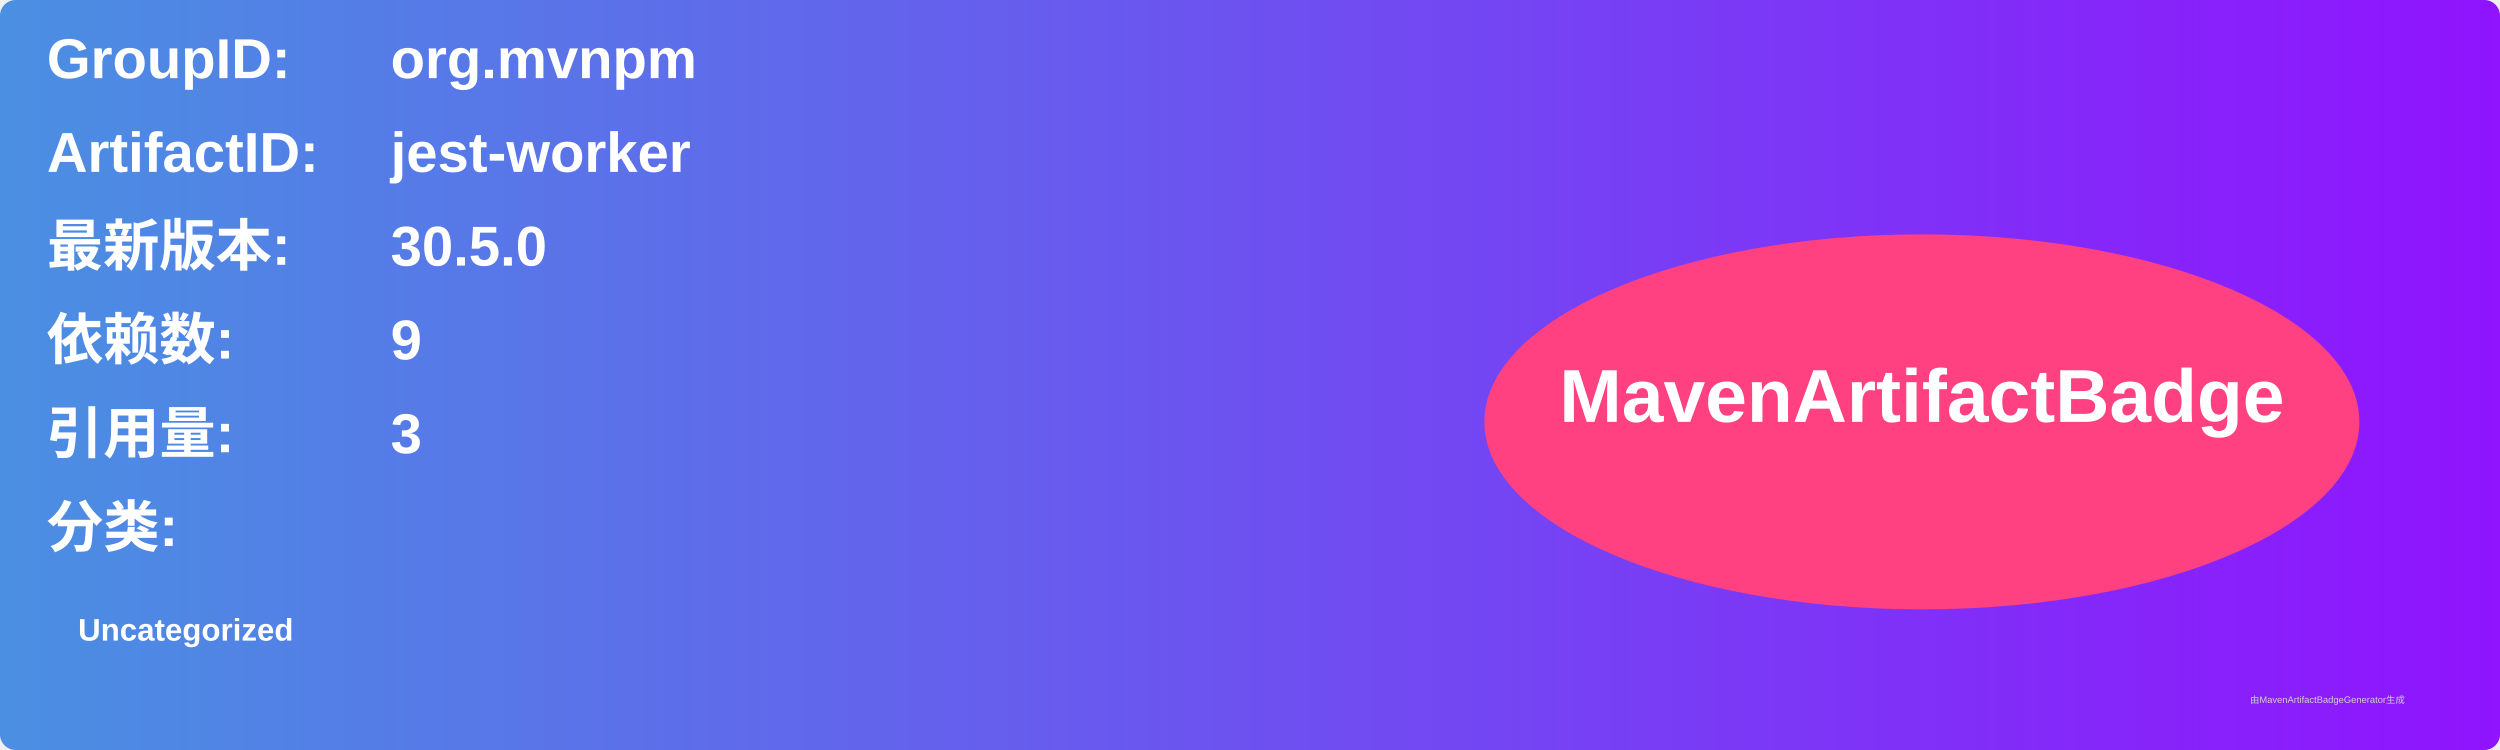
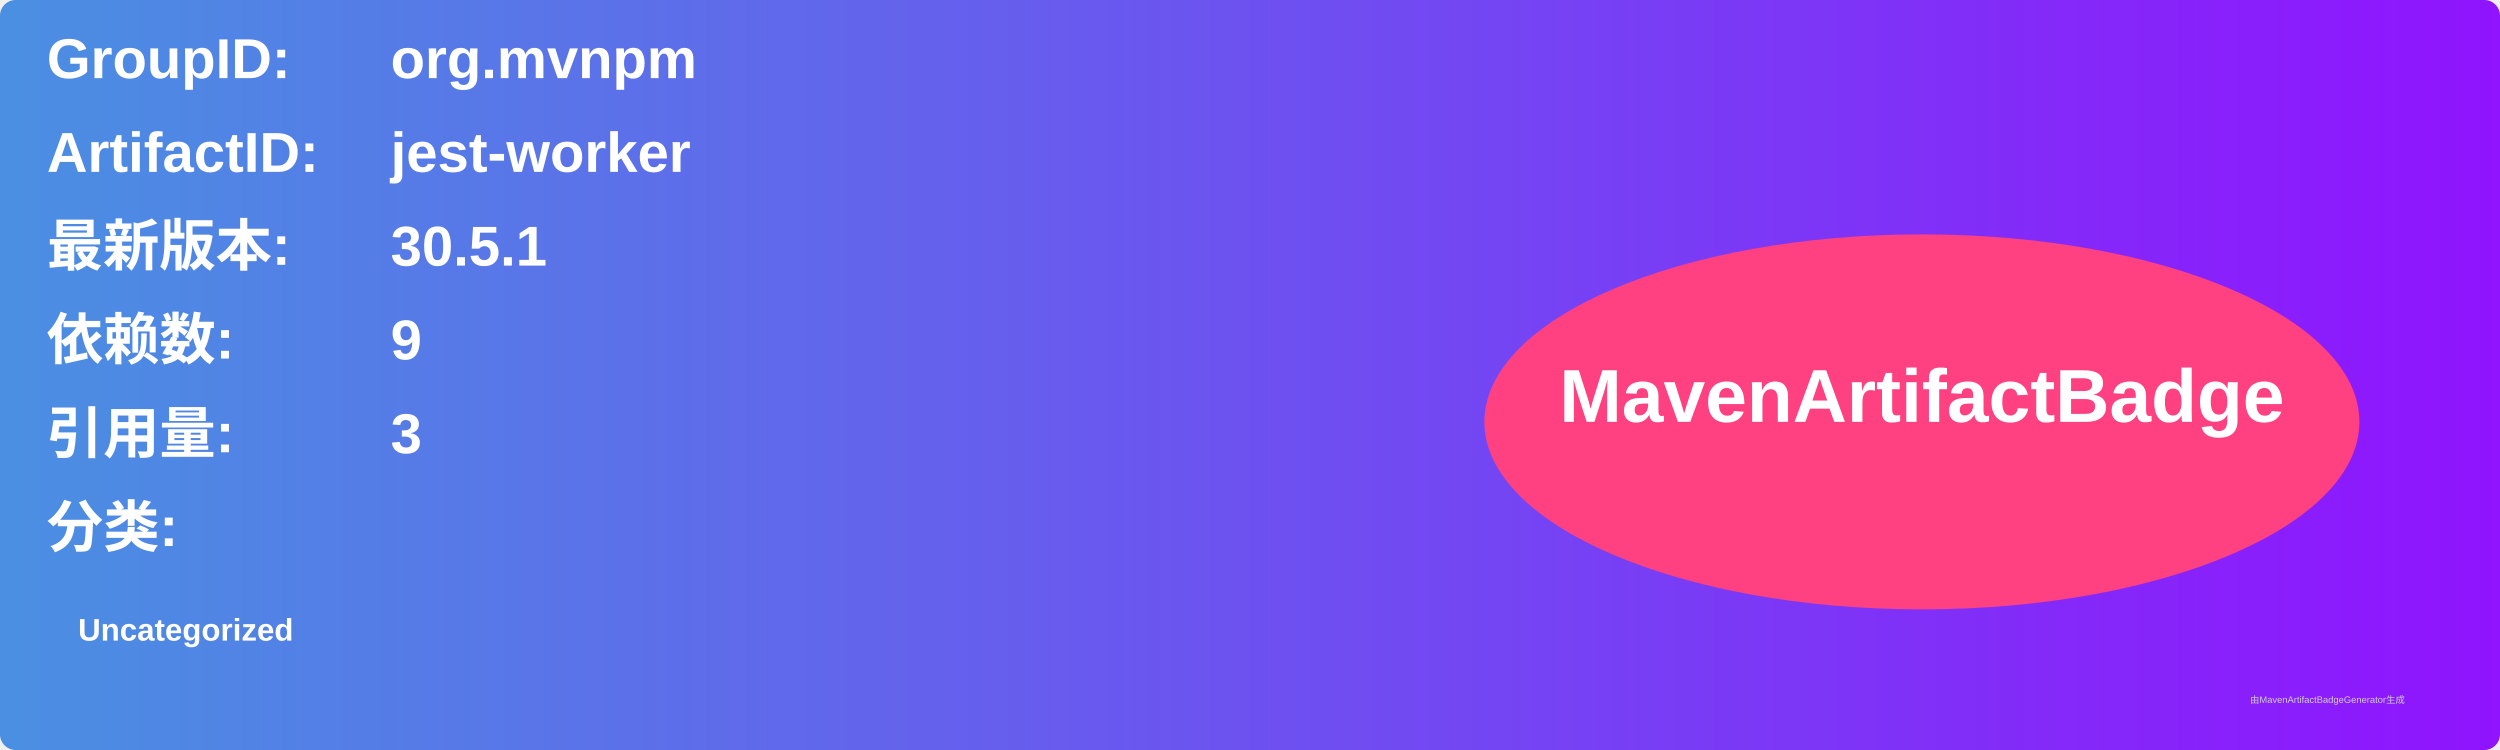
<svg xmlns="http://www.w3.org/2000/svg" width="800" height="240" viewBox="0 0 800 240">
  <linearGradient id="grad" x1="0%" y1="0%" x2="100%" y2="0%">
    <stop offset="0%" stop-color="#4a90e2" />
    <stop offset="100%" stop-color="#9013fe" />
  </linearGradient>
  <rect width="100%" height="100%" rx="5" ry="5" fill="url(#grad)" />
  <g transform="translate(15, 15)">
    <text x="0" y="10" font-family="Arial" font-size="18" fill="white" font-weight="bold" width="260">GroupID:</text>
    <text x="110" y="10" font-family="Arial" font-size="18" fill="white" font-weight="bold" width="460">org.mvnpm</text>
    <text x="0" y="40" font-family="Arial" font-size="18" fill="white" font-weight="bold" width="260">ArtifactID:</text>
    <text x="110" y="40" font-family="Arial" font-size="18" fill="white" font-weight="bold" width="460">jest-worker</text>
    <text x="0" y="70" font-family="Arial" font-size="18" fill="white" font-weight="bold">最新版本:</text>
    <text x="110" y="70" font-family="Arial" font-size="18" fill="white" font-weight="bold">
-       <tspan font-weight="bold">30.5.0</tspan>
+       <tspan font-weight="bold">30.5.1</tspan>
    </text>
    <text x="0" y="100" font-family="Arial" font-size="18" fill="white" font-weight="bold">依赖数: </text>
    <text x="110" y="100" font-family="Arial" font-size="18" fill="white">
      <tspan font-weight="bold">9</tspan>
    </text>
    <text x="0" y="130" font-family="Arial" font-size="18" fill="white" font-weight="bold">引用量: </text>
    <text x="110" y="130" font-family="Arial" font-size="18" fill="white">
      <tspan font-weight="bold">3</tspan>
    </text>
    <text x="0" y="160" font-family="Arial" font-size="18" fill="white" font-weight="bold">分类:</text>
    <text x="10" y="190" font-family="Arial" font-size="10" fill="white">
      <tspan font-weight="bold">Uncategorized</tspan>
    </text>
    <ellipse cx="600" cy="120" rx="140" ry="60" fill="#ff4081" />
    <text x="600" y="120" text-anchor="middle" font-family="Arial" font-size="24" fill="white" font-weight="bold">MavenArtifactBadge</text>
  </g>
  <text x="720" y="225" font-family="Arial" font-size="3" fill="#d0d0d0">由MavenArtifactBadgeGenerator生成</text>
</svg>
